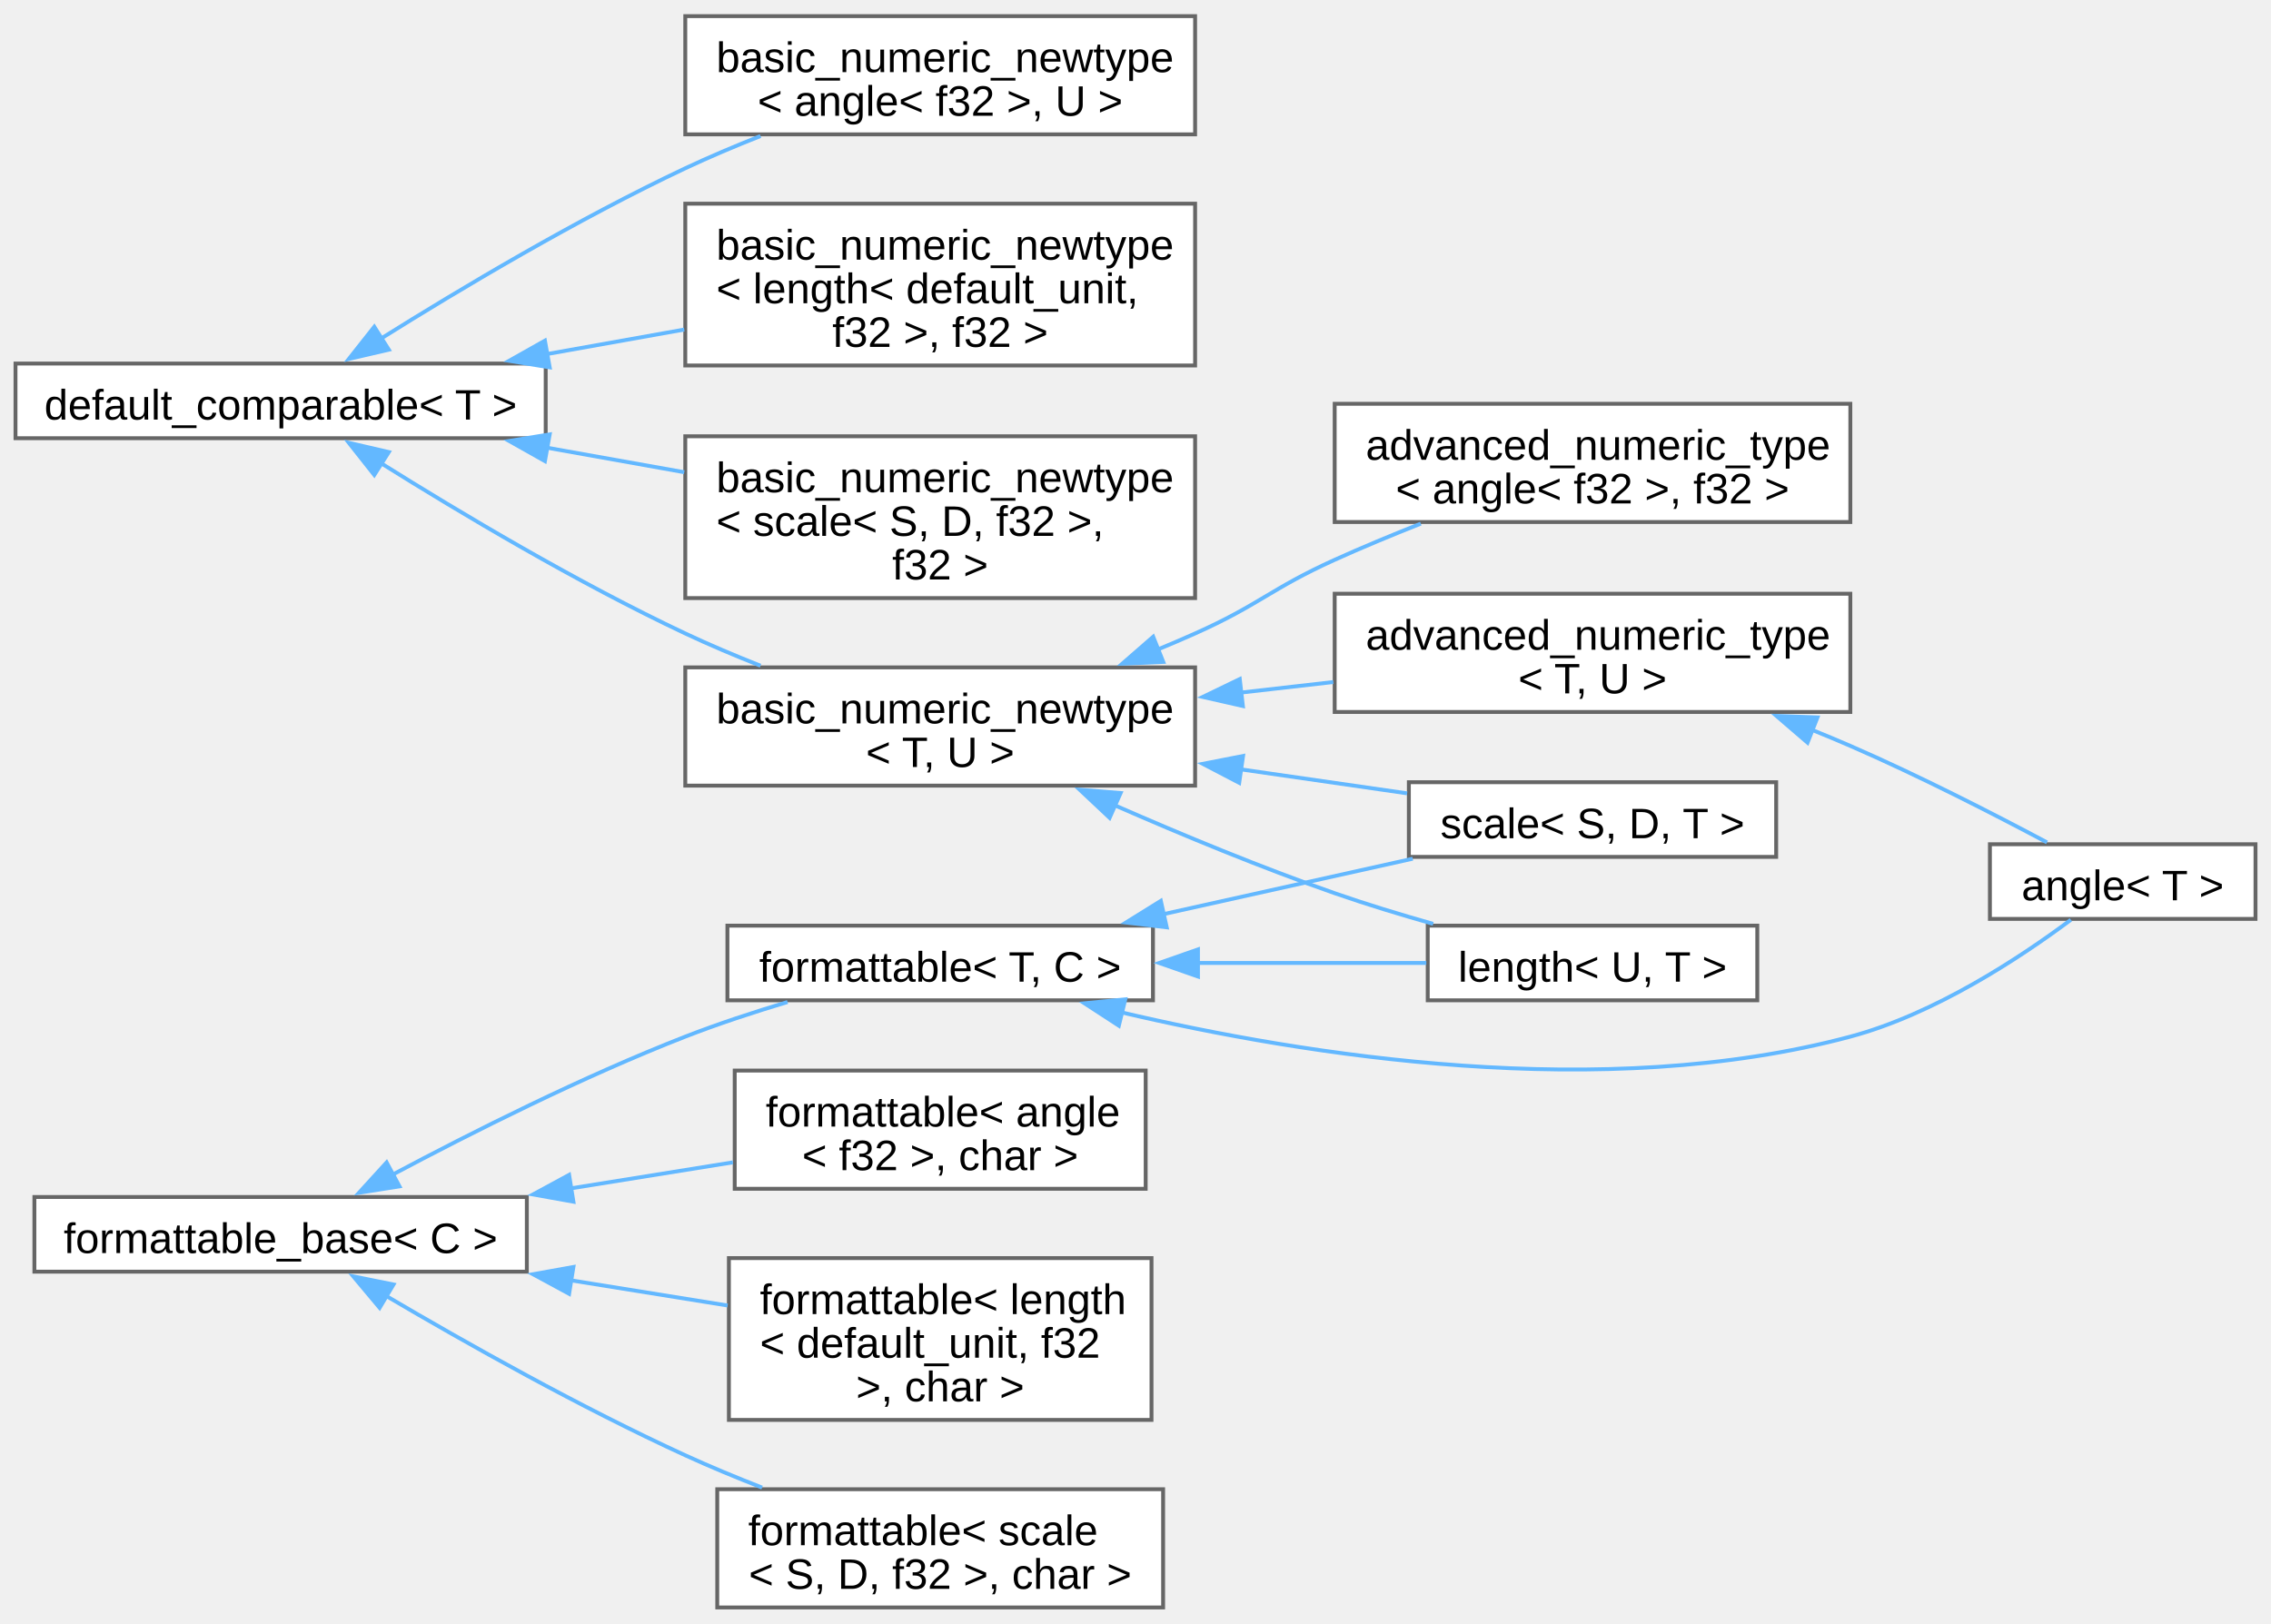
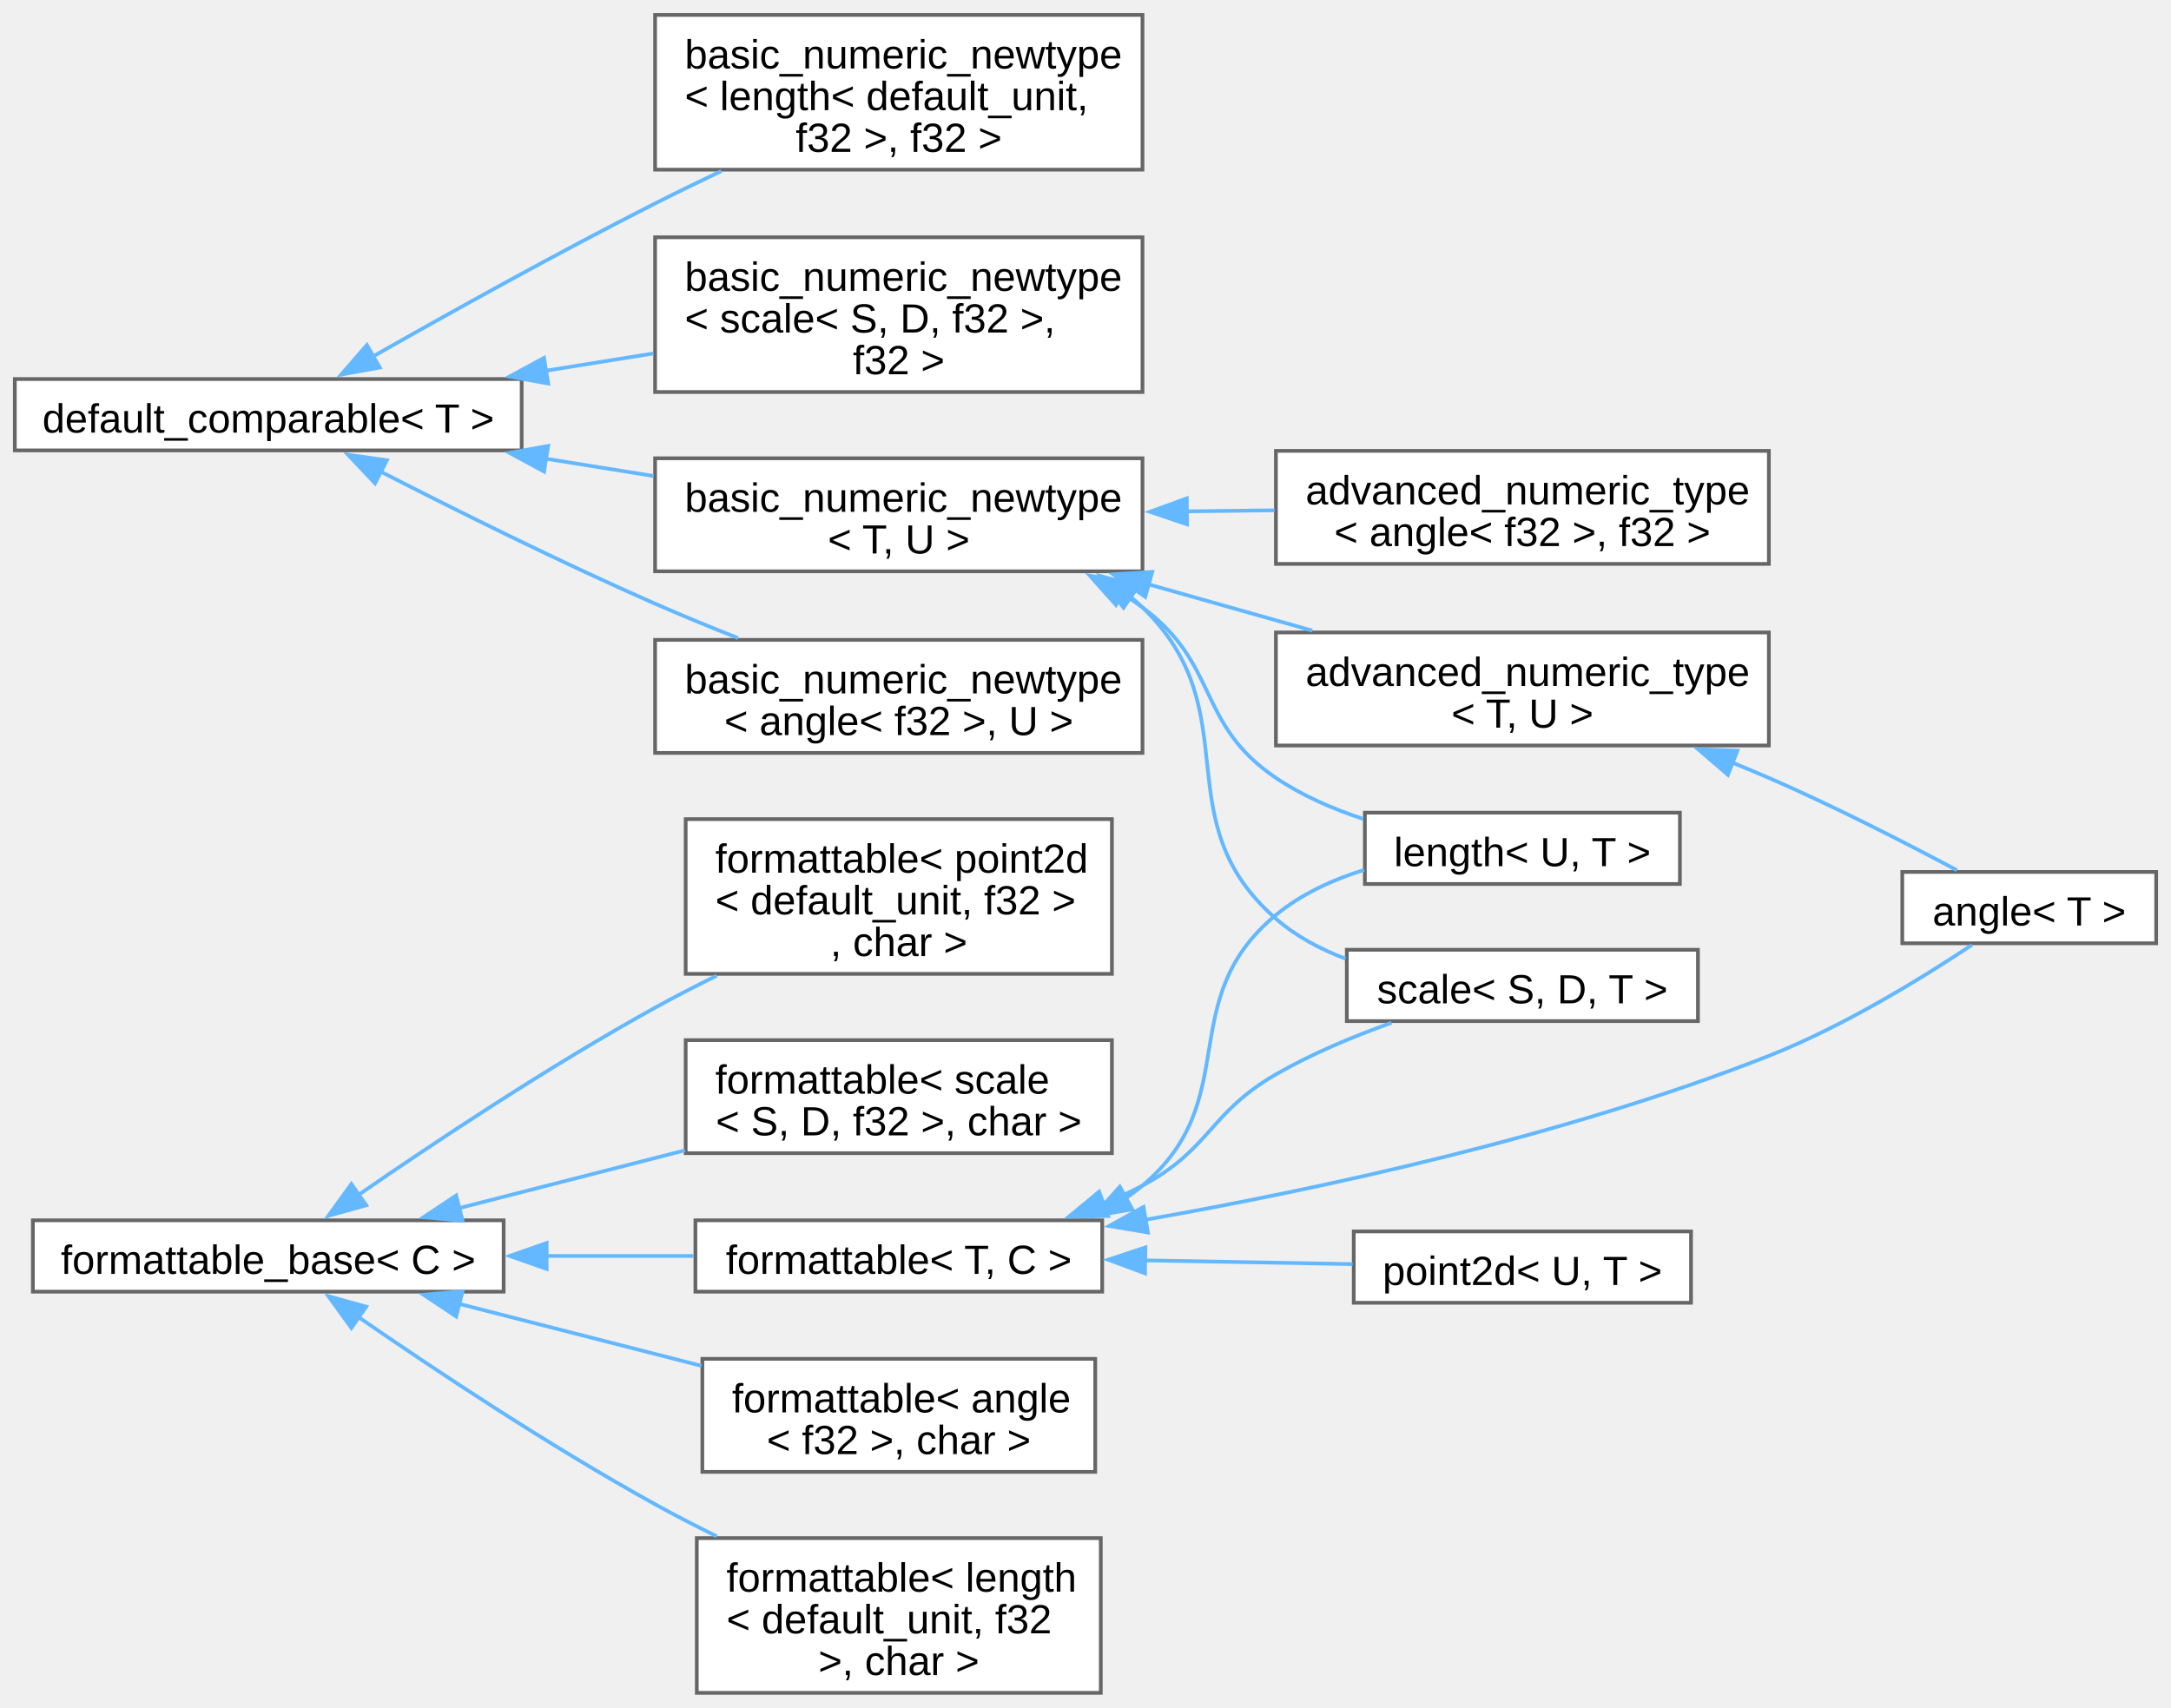
- <svg xmlns="http://www.w3.org/2000/svg" xmlns:xlink="http://www.w3.org/1999/xlink" width="586pt" height="419pt" viewBox="0.00 0.00 585.75 418.50">
-   <g id="graph0" class="graph" transform="scale(1 1) rotate(0) translate(4 414.5)">
+ <svg xmlns="http://www.w3.org/2000/svg" xmlns:xlink="http://www.w3.org/1999/xlink" width="586pt" height="461pt" viewBox="0.00 0.00 585.75 460.75">
+   <g id="graph0" class="graph" transform="scale(1 1) rotate(0) translate(4 456.75)">
    <g id="Node000000" class="node">
      <g id="a_Node000000">
        <a xlink:href="d0/d3b/structfloppy_1_1math_1_1detail_1_1default__comparable.html" target="_top" xlink:title=" ">
-           <polygon fill="white" stroke="#666666" points="136.75,-320.88 0,-320.88 0,-301.62 136.75,-301.62 136.75,-320.88" />
-           <text text-anchor="middle" x="68.38" y="-306.43" font-family="Arial" font-size="11.00">default_comparable&lt; T &gt;</text>
+           <polygon fill="white" stroke="#666666" points="136.75,-354.5 0,-354.5 0,-335.25 136.75,-335.25 136.75,-354.5" />
+           <text text-anchor="middle" x="68.38" y="-340.05" font-family="Arial" font-size="11.00">default_comparable&lt; T &gt;</text>
        </a>
      </g>
    </g>
    <g id="Node000001" class="node">
      <g id="a_Node000001">
        <a xlink:href="d8/d03/structfloppy_1_1math_1_1detail_1_1basic__numeric__newtype.html" target="_top" xlink:title=" ">
-           <polygon fill="white" stroke="#666666" points="304.25,-410.5 172.75,-410.5 172.75,-380 304.25,-380 304.25,-410.5" />
-           <text text-anchor="start" x="180.75" y="-396.05" font-family="Arial" font-size="11.00">basic_numeric_newtype</text>
-           <text text-anchor="middle" x="238.5" y="-384.8" font-family="Arial" font-size="11.00">&lt; angle&lt; f32 &gt;, U &gt;</text>
+           <polygon fill="white" stroke="#666666" points="304.25,-284.12 172.75,-284.12 172.75,-253.62 304.25,-253.62 304.25,-284.12" />
+           <text text-anchor="start" x="180.75" y="-269.68" font-family="Arial" font-size="11.00">basic_numeric_newtype</text>
+           <text text-anchor="middle" x="238.5" y="-258.43" font-family="Arial" font-size="11.00">&lt; angle&lt; f32 &gt;, U &gt;</text>
        </a>
      </g>
    </g>
    <g id="edge1_Node000000_Node000001" class="edge">
      <g id="a_edge1_Node000000_Node000001">
        <a xlink:title=" ">
-           <path fill="none" stroke="#63b8ff" d="M94.22,-327.29C114.76,-340.15 144.97,-358.16 172.75,-371.25 178.93,-374.16 185.57,-376.97 192.16,-379.57" />
-           <polygon fill="#63b8ff" stroke="#63b8ff" points="96.29,-324.46 85.97,-322.06 92.54,-330.37 96.29,-324.46" />
+           <path fill="none" stroke="#63b8ff" d="M98.54,-329.61C119.07,-319.09 147.31,-305.03 172.75,-293.88 179.92,-290.73 187.63,-287.57 195.13,-284.6" />
+           <polygon fill="#63b8ff" stroke="#63b8ff" points="97.19,-326.37 89.91,-334.07 100.4,-332.59 97.19,-326.37" />
        </a>
      </g>
    </g>
    <g id="Node000002" class="node">
      <g id="a_Node000002">
        <a xlink:href="d8/d03/structfloppy_1_1math_1_1detail_1_1basic__numeric__newtype.html" target="_top" xlink:title=" ">
-           <polygon fill="white" stroke="#666666" points="304.25,-362.12 172.75,-362.12 172.75,-320.38 304.25,-320.38 304.25,-362.12" />
-           <text text-anchor="start" x="180.75" y="-347.68" font-family="Arial" font-size="11.00">basic_numeric_newtype</text>
-           <text text-anchor="start" x="180.75" y="-336.43" font-family="Arial" font-size="11.00">&lt; length&lt; default_unit,</text>
-           <text text-anchor="middle" x="238.5" y="-325.18" font-family="Arial" font-size="11.00"> f32 &gt;, f32 &gt;</text>
+           <polygon fill="white" stroke="#666666" points="304.25,-452.75 172.75,-452.75 172.75,-411 304.25,-411 304.25,-452.75" />
+           <text text-anchor="start" x="180.75" y="-438.3" font-family="Arial" font-size="11.00">basic_numeric_newtype</text>
+           <text text-anchor="start" x="180.75" y="-427.05" font-family="Arial" font-size="11.00">&lt; length&lt; default_unit,</text>
+           <text text-anchor="middle" x="238.5" y="-415.8" font-family="Arial" font-size="11.00"> f32 &gt;, f32 &gt;</text>
        </a>
      </g>
    </g>
    <g id="edge2_Node000000_Node000002" class="edge">
      <g id="a_edge2_Node000000_Node000002">
        <a xlink:title=" ">
-           <path fill="none" stroke="#63b8ff" d="M136.91,-323.3C148.64,-325.39 160.82,-327.57 172.49,-329.65" />
-           <polygon fill="#63b8ff" stroke="#63b8ff" points="137.78,-319.9 127.32,-321.59 136.55,-326.79 137.78,-319.9" />
+           <path fill="none" stroke="#63b8ff" d="M96.71,-360.63C117.39,-372.38 146.59,-388.63 172.75,-401.88 178.5,-404.79 184.58,-407.75 190.63,-410.63" />
+           <polygon fill="#63b8ff" stroke="#63b8ff" points="98.47,-357.61 88.05,-355.69 95,-363.68 98.47,-357.61" />
        </a>
      </g>
    </g>
    <g id="Node000003" class="node">
      <g id="a_Node000003">
        <a xlink:href="d8/d03/structfloppy_1_1math_1_1detail_1_1basic__numeric__newtype.html" target="_top" xlink:title=" ">
-           <polygon fill="white" stroke="#666666" points="304.25,-302.12 172.75,-302.12 172.75,-260.38 304.25,-260.38 304.25,-302.12" />
-           <text text-anchor="start" x="180.75" y="-287.68" font-family="Arial" font-size="11.00">basic_numeric_newtype</text>
-           <text text-anchor="start" x="180.75" y="-276.43" font-family="Arial" font-size="11.00">&lt; scale&lt; S, D, f32 &gt;,</text>
-           <text text-anchor="middle" x="238.5" y="-265.18" font-family="Arial" font-size="11.00"> f32 &gt;</text>
+           <polygon fill="white" stroke="#666666" points="304.25,-392.75 172.75,-392.75 172.75,-351 304.25,-351 304.25,-392.75" />
+           <text text-anchor="start" x="180.75" y="-378.3" font-family="Arial" font-size="11.00">basic_numeric_newtype</text>
+           <text text-anchor="start" x="180.75" y="-367.05" font-family="Arial" font-size="11.00">&lt; scale&lt; S, D, f32 &gt;,</text>
+           <text text-anchor="middle" x="238.5" y="-355.8" font-family="Arial" font-size="11.00"> f32 &gt;</text>
        </a>
      </g>
    </g>
    <g id="edge3_Node000000_Node000003" class="edge">
      <g id="a_edge3_Node000000_Node000003">
        <a xlink:title=" ">
-           <path fill="none" stroke="#63b8ff" d="M136.91,-299.2C148.64,-297.11 160.82,-294.93 172.49,-292.85" />
-           <polygon fill="#63b8ff" stroke="#63b8ff" points="136.55,-295.71 127.32,-300.91 137.78,-302.6 136.55,-295.71" />
+           <path fill="none" stroke="#63b8ff" d="M143.23,-356.74C152.92,-358.29 162.79,-359.88 172.31,-361.41" />
+           <polygon fill="#63b8ff" stroke="#63b8ff" points="143.9,-353.3 133.47,-355.17 142.79,-360.21 143.9,-353.3" />
        </a>
      </g>
    </g>
    <g id="Node000004" class="node">
      <g id="a_Node000004">
        <a xlink:href="d8/d03/structfloppy_1_1math_1_1detail_1_1basic__numeric__newtype.html" target="_top" xlink:title=" ">
-           <polygon fill="white" stroke="#666666" points="304.25,-242.5 172.75,-242.5 172.75,-212 304.25,-212 304.25,-242.5" />
-           <text text-anchor="start" x="180.75" y="-228.05" font-family="Arial" font-size="11.00">basic_numeric_newtype</text>
-           <text text-anchor="middle" x="238.5" y="-216.8" font-family="Arial" font-size="11.00">&lt; T, U &gt;</text>
+           <polygon fill="white" stroke="#666666" points="304.25,-333.12 172.75,-333.12 172.75,-302.62 304.25,-302.62 304.25,-333.12" />
+           <text text-anchor="start" x="180.75" y="-318.68" font-family="Arial" font-size="11.00">basic_numeric_newtype</text>
+           <text text-anchor="middle" x="238.5" y="-307.43" font-family="Arial" font-size="11.00">&lt; T, U &gt;</text>
        </a>
      </g>
    </g>
    <g id="edge4_Node000000_Node000004" class="edge">
      <g id="a_edge4_Node000000_Node000004">
        <a xlink:title=" ">
-           <path fill="none" stroke="#63b8ff" d="M94.22,-295.21C114.76,-282.35 144.97,-264.34 172.75,-251.25 178.93,-248.34 185.57,-245.53 192.16,-242.93" />
-           <polygon fill="#63b8ff" stroke="#63b8ff" points="92.54,-292.13 85.97,-300.44 96.29,-298.04 92.54,-292.13" />
+           <path fill="none" stroke="#63b8ff" d="M143.23,-333.01C152.92,-331.46 162.79,-329.87 172.31,-328.34" />
+           <polygon fill="#63b8ff" stroke="#63b8ff" points="142.79,-329.54 133.47,-334.58 143.9,-336.45 142.79,-329.54" />
        </a>
      </g>
    </g>
    <g id="Node000005" class="node">
      <g id="a_Node000005">
        <a xlink:href="d8/d97/structfloppy_1_1math_1_1detail_1_1advanced__numeric__type.html" target="_top" xlink:title=" ">
-           <polygon fill="white" stroke="#666666" points="473.25,-310.5 340.25,-310.5 340.25,-280 473.25,-280 473.25,-310.5" />
-           <text text-anchor="start" x="348.25" y="-296.05" font-family="Arial" font-size="11.00">advanced_numeric_type</text>
-           <text text-anchor="middle" x="406.75" y="-284.8" font-family="Arial" font-size="11.00">&lt; angle&lt; f32 &gt;, f32 &gt;</text>
+           <polygon fill="white" stroke="#666666" points="473.25,-335.12 340.25,-335.12 340.25,-304.62 473.25,-304.62 473.25,-335.12" />
+           <text text-anchor="start" x="348.25" y="-320.68" font-family="Arial" font-size="11.00">advanced_numeric_type</text>
+           <text text-anchor="middle" x="406.75" y="-309.43" font-family="Arial" font-size="11.00">&lt; angle&lt; f32 &gt;, f32 &gt;</text>
        </a>
      </g>
    </g>
    <g id="edge5_Node000004_Node000005" class="edge">
      <g id="a_edge5_Node000004_Node000005">
        <a xlink:title=" ">
-           <path fill="none" stroke="#63b8ff" d="M294.6,-247.11C297.89,-248.47 301.12,-249.85 304.25,-251.25 320.77,-258.63 323.77,-262.79 340.25,-270.25 347.35,-273.46 354.99,-276.63 362.46,-279.58" />
-           <polygon fill="#63b8ff" stroke="#63b8ff" points="296.04,-243.91 285.45,-243.45 293.44,-250.41 296.04,-243.91" />
+           <path fill="none" stroke="#63b8ff" d="M316.22,-318.8C324.13,-318.89 332.12,-318.99 339.89,-319.08" />
+           <polygon fill="#63b8ff" stroke="#63b8ff" points="316.28,-315.3 306.24,-318.68 316.2,-322.3 316.28,-315.3" />
        </a>
      </g>
    </g>
    <g id="Node000006" class="node">
      <g id="a_Node000006">
        <a xlink:href="d8/d97/structfloppy_1_1math_1_1detail_1_1advanced__numeric__type.html" target="_top" xlink:title=" ">
-           <polygon fill="white" stroke="#666666" points="473.25,-261.5 340.25,-261.5 340.25,-231 473.25,-231 473.25,-261.5" />
-           <text text-anchor="start" x="348.25" y="-247.05" font-family="Arial" font-size="11.00">advanced_numeric_type</text>
-           <text text-anchor="middle" x="406.75" y="-235.8" font-family="Arial" font-size="11.00">&lt; T, U &gt;</text>
+           <polygon fill="white" stroke="#666666" points="473.25,-286.12 340.25,-286.12 340.25,-255.62 473.25,-255.62 473.25,-286.12" />
+           <text text-anchor="start" x="348.25" y="-271.68" font-family="Arial" font-size="11.00">advanced_numeric_type</text>
+           <text text-anchor="middle" x="406.75" y="-260.43" font-family="Arial" font-size="11.00">&lt; T, U &gt;</text>
        </a>
      </g>
    </g>
    <g id="edge6_Node000004_Node000006" class="edge">
      <g id="a_edge6_Node000004_Node000006">
        <a xlink:title=" ">
-           <path fill="none" stroke="#63b8ff" d="M315.95,-235.99C323.95,-236.9 332.03,-237.82 339.89,-238.72" />
-           <polygon fill="#63b8ff" stroke="#63b8ff" points="316.57,-232.53 306.23,-234.88 315.77,-239.49 316.57,-232.53" />
+           <path fill="none" stroke="#63b8ff" d="M305.88,-299.11C320.53,-294.97 335.9,-290.62 350.07,-286.62" />
+           <polygon fill="#63b8ff" stroke="#63b8ff" points="304.99,-295.72 296.32,-301.81 306.89,-302.46 304.99,-295.72" />
        </a>
      </g>
    </g>
    <g id="Node000009" class="node">
      <g id="a_Node000009">
        <a xlink:href="dd/dd1/classfloppy_1_1math_1_1length.html" target="_top" xlink:title="A one-dimensional distance with associated unit of measurement.">
-           <polygon fill="white" stroke="#666666" points="449.25,-175.88 364.25,-175.88 364.25,-156.62 449.25,-156.62 449.25,-175.88" />
-           <text text-anchor="middle" x="406.75" y="-161.43" font-family="Arial" font-size="11.00">length&lt; U, T &gt;</text>
+           <polygon fill="white" stroke="#666666" points="449.25,-237.5 364.25,-237.5 364.25,-218.25 449.25,-218.25 449.25,-237.5" />
+           <text text-anchor="middle" x="406.75" y="-223.05" font-family="Arial" font-size="11.00">length&lt; U, T &gt;</text>
        </a>
      </g>
    </g>
    <g id="edge8_Node000004_Node000009" class="edge">
      <g id="a_edge8_Node000004_Node000009">
        <a xlink:title=" ">
-           <path fill="none" stroke="#63b8ff" d="M283.54,-206.92C300.99,-199.27 321.37,-190.84 340.25,-184.25 348.38,-181.41 357.2,-178.73 365.65,-176.34" />
-           <polygon fill="#63b8ff" stroke="#63b8ff" points="282.2,-203.69 274.48,-210.95 285.04,-210.09 282.2,-203.69" />
-         </a>
-       </g>
-     </g>
-     <g id="Node000010" class="node">
-       <g id="a_Node000010">
+           <path fill="none" stroke="#63b8ff" d="M298.7,-296.65C300.61,-295.45 302.47,-294.19 304.25,-292.88 325.11,-277.42 318.74,-261.42 340.25,-246.88 347.31,-242.1 355.58,-238.51 363.82,-235.81" />
+           <polygon fill="#63b8ff" stroke="#63b8ff" points="297.11,-293.53 290.06,-301.43 300.5,-299.65 297.11,-293.53" />
+         </a>
+       </g>
+     </g>
+     <g id="Node000011" class="node">
+       <g id="a_Node000011">
        <a xlink:href="db/db2/structfloppy_1_1math_1_1scale.html" target="_top" xlink:title="A scaling factor between two different units of measurement.">
-           <polygon fill="white" stroke="#666666" points="454.12,-212.88 359.38,-212.88 359.38,-193.62 454.12,-193.62 454.12,-212.88" />
-           <text text-anchor="middle" x="406.75" y="-198.43" font-family="Arial" font-size="11.00">scale&lt; S, D, T &gt;</text>
-         </a>
-       </g>
-     </g>
-     <g id="edge9_Node000004_Node000010" class="edge">
-       <g id="a_edge9_Node000004_Node000010">
-         <a xlink:title=" ">
-           <path fill="none" stroke="#63b8ff" d="M315.88,-216.22C330.57,-214.1 345.54,-211.94 358.94,-210.01" />
-           <polygon fill="#63b8ff" stroke="#63b8ff" points="315.62,-212.72 306.23,-217.62 316.62,-219.65 315.62,-212.72" />
+           <polygon fill="white" stroke="#666666" points="454.12,-200.5 359.38,-200.5 359.38,-181.25 454.12,-181.25 454.12,-200.5" />
+           <text text-anchor="middle" x="406.75" y="-186.05" font-family="Arial" font-size="11.00">scale&lt; S, D, T &gt;</text>
+         </a>
+       </g>
+     </g>
+     <g id="edge9_Node000004_Node000011" class="edge">
+       <g id="a_edge9_Node000004_Node000011">
+         <a xlink:title=" ">
+           <path fill="none" stroke="#63b8ff" d="M300.97,-295.79C302.11,-294.86 303.2,-293.89 304.25,-292.88 333.49,-264.68 309.63,-235.57 340.25,-208.88 345.67,-204.15 352.23,-200.65 359.07,-198.07" />
+           <polygon fill="#63b8ff" stroke="#63b8ff" points="299.13,-292.81 292.88,-301.36 303.1,-298.57 299.13,-292.81" />
        </a>
      </g>
    </g>
    <g id="Node000007" class="node">
      <g id="a_Node000007">
        <a xlink:href="de/d4d/structfloppy_1_1math_1_1angle.html" target="_top" xlink:title="Newtype describing an angle.">
-           <polygon fill="white" stroke="#666666" points="577.75,-196.88 509.25,-196.88 509.25,-177.62 577.75,-177.62 577.75,-196.88" />
-           <text text-anchor="middle" x="543.5" y="-182.43" font-family="Arial" font-size="11.00">angle&lt; T &gt;</text>
+           <polygon fill="white" stroke="#666666" points="577.75,-221.5 509.25,-221.5 509.25,-202.25 577.75,-202.25 577.75,-221.5" />
+           <text text-anchor="middle" x="543.5" y="-207.05" font-family="Arial" font-size="11.00">angle&lt; T &gt;</text>
        </a>
      </g>
    </g>
    <g id="edge7_Node000006_Node000007" class="edge">
      <g id="a_edge7_Node000006_Node000007">
        <a xlink:title=" ">
-           <path fill="none" stroke="#63b8ff" d="M463.47,-226.34C466.79,-225 470.08,-223.63 473.25,-222.25 490.8,-214.63 510.18,-204.7 523.97,-197.36" />
-           <polygon fill="#63b8ff" stroke="#63b8ff" points="462.21,-223.08 454.18,-229.99 464.77,-229.59 462.21,-223.08" />
-         </a>
-       </g>
-     </g>
-     <g id="Node000011" class="node">
-       <g id="a_Node000011">
-         <a xlink:href="d5/d4f/structfloppy_1_1traits_1_1detail_1_1formattable__base.html" target="_top" xlink:title="Interface, providing to_string method.">
-           <polygon fill="white" stroke="#666666" points="131.88,-105.88 4.87,-105.88 4.87,-86.62 131.88,-86.62 131.88,-105.88" />
-           <text text-anchor="middle" x="68.38" y="-91.42" font-family="Arial" font-size="11.00">formattable_base&lt; C &gt;</text>
+           <path fill="none" stroke="#63b8ff" d="M463.47,-250.97C466.79,-249.62 470.08,-248.25 473.25,-246.88 490.8,-239.26 510.18,-229.32 523.97,-221.98" />
+           <polygon fill="#63b8ff" stroke="#63b8ff" points="462.21,-247.7 454.18,-254.61 464.77,-254.22 462.21,-247.7" />
        </a>
      </g>
    </g>
    <g id="Node000012" class="node">
      <g id="a_Node000012">
-         <a xlink:href="db/d59/structfloppy_1_1traits_1_1formattable.html" target="_top" xlink:title=" ">
-           <polygon fill="white" stroke="#666666" points="291.5,-138.5 185.5,-138.5 185.5,-108 291.5,-108 291.5,-138.5" />
-           <text text-anchor="start" x="193.5" y="-124.05" font-family="Arial" font-size="11.00">formattable&lt; angle</text>
-           <text text-anchor="middle" x="238.5" y="-112.8" font-family="Arial" font-size="11.00">&lt; f32 &gt;, char &gt;</text>
-         </a>
-       </g>
-     </g>
-     <g id="edge10_Node000011_Node000012" class="edge">
-       <g id="a_edge10_Node000011_Node000012">
-         <a xlink:title=" ">
-           <path fill="none" stroke="#63b8ff" d="M143.17,-108.1C157.27,-110.37 171.76,-112.69 185.03,-114.82" />
-           <polygon fill="#63b8ff" stroke="#63b8ff" points="143.9,-104.67 133.47,-106.54 142.79,-111.59 143.9,-104.67" />
+         <a xlink:href="d5/d4f/structfloppy_1_1traits_1_1detail_1_1formattable__base.html" target="_top" xlink:title="Interface, providing to_string method.">
+           <polygon fill="white" stroke="#666666" points="131.88,-127.5 4.87,-127.5 4.87,-108.25 131.88,-108.25 131.88,-127.5" />
+           <text text-anchor="middle" x="68.38" y="-113.05" font-family="Arial" font-size="11.00">formattable_base&lt; C &gt;</text>
        </a>
      </g>
    </g>
    <g id="Node000013" class="node">
      <g id="a_Node000013">
        <a xlink:href="db/d59/structfloppy_1_1traits_1_1formattable.html" target="_top" xlink:title=" ">
-           <polygon fill="white" stroke="#666666" points="293,-90.12 184,-90.12 184,-48.38 293,-48.38 293,-90.12" />
-           <text text-anchor="start" x="192" y="-75.67" font-family="Arial" font-size="11.00">formattable&lt; length</text>
-           <text text-anchor="start" x="192" y="-64.42" font-family="Arial" font-size="11.00">&lt; default_unit, f32</text>
-           <text text-anchor="middle" x="238.5" y="-53.17" font-family="Arial" font-size="11.00"> &gt;, char &gt;</text>
-         </a>
-       </g>
-     </g>
-     <g id="edge11_Node000011_Node000013" class="edge">
-       <g id="a_edge11_Node000011_Node000013">
-         <a xlink:title=" ">
-           <path fill="none" stroke="#63b8ff" d="M143.28,-84.38C156.87,-82.2 170.82,-79.96 183.68,-77.89" />
-           <polygon fill="#63b8ff" stroke="#63b8ff" points="142.79,-80.91 133.47,-85.96 143.9,-87.83 142.79,-80.91" />
+           <polygon fill="white" stroke="#666666" points="291.5,-90.12 185.5,-90.12 185.5,-59.62 291.5,-59.62 291.5,-90.12" />
+           <text text-anchor="start" x="193.5" y="-75.67" font-family="Arial" font-size="11.00">formattable&lt; angle</text>
+           <text text-anchor="middle" x="238.5" y="-64.42" font-family="Arial" font-size="11.00">&lt; f32 &gt;, char &gt;</text>
+         </a>
+       </g>
+     </g>
+     <g id="edge10_Node000012_Node000013" class="edge">
+       <g id="a_edge10_Node000012_Node000013">
+         <a xlink:title=" ">
+           <path fill="none" stroke="#63b8ff" d="M119.9,-104.95C140.55,-99.67 164.44,-93.56 185.27,-88.23" />
+           <polygon fill="#63b8ff" stroke="#63b8ff" points="119.08,-101.55 110.26,-107.42 120.81,-108.33 119.08,-101.55" />
        </a>
      </g>
    </g>
    <g id="Node000014" class="node">
      <g id="a_Node000014">
        <a xlink:href="db/d59/structfloppy_1_1traits_1_1formattable.html" target="_top" xlink:title=" ">
-           <polygon fill="white" stroke="#666666" points="296,-30.5 181,-30.5 181,0 296,0 296,-30.5" />
-           <text text-anchor="start" x="189" y="-16.05" font-family="Arial" font-size="11.00">formattable&lt; scale</text>
-           <text text-anchor="middle" x="238.5" y="-4.8" font-family="Arial" font-size="11.00">&lt; S, D, f32 &gt;, char &gt;</text>
-         </a>
-       </g>
-     </g>
-     <g id="edge12_Node000011_Node000014" class="edge">
-       <g id="a_edge12_Node000011_Node000014">
-         <a xlink:title=" ">
-           <path fill="none" stroke="#63b8ff" d="M95.69,-80.31C116.25,-68.21 145.77,-51.6 172.75,-39.25 179.07,-36.35 185.85,-33.54 192.56,-30.92" />
-           <polygon fill="#63b8ff" stroke="#63b8ff" points="93.92,-77.29 87.11,-85.41 97.5,-83.31 93.92,-77.29" />
+           <polygon fill="white" stroke="#666666" points="293,-41.75 184,-41.75 184,0 293,0 293,-41.75" />
+           <text text-anchor="start" x="192" y="-27.3" font-family="Arial" font-size="11.00">formattable&lt; length</text>
+           <text text-anchor="start" x="192" y="-16.05" font-family="Arial" font-size="11.00">&lt; default_unit, f32</text>
+           <text text-anchor="middle" x="238.5" y="-4.8" font-family="Arial" font-size="11.00"> &gt;, char &gt;</text>
+         </a>
+       </g>
+     </g>
+     <g id="edge11_Node000012_Node000014" class="edge">
+       <g id="a_edge11_Node000012_Node000014">
+         <a xlink:title=" ">
+           <path fill="none" stroke="#63b8ff" d="M92.56,-101.5C113.14,-87.29 144.27,-66.6 172.75,-50.88 178.06,-47.94 183.72,-45.03 189.38,-42.24" />
+           <polygon fill="#63b8ff" stroke="#63b8ff" points="90.81,-98.45 84.61,-107.03 94.81,-104.19 90.81,-98.45" />
+         </a>
+       </g>
+     </g>
+     <g id="Node000015" class="node">
+       <g id="a_Node000015">
+         <a xlink:href="db/d59/structfloppy_1_1traits_1_1formattable.html" target="_top" xlink:title=" ">
+           <polygon fill="white" stroke="#666666" points="296,-235.75 181,-235.75 181,-194 296,-194 296,-235.75" />
+           <text text-anchor="start" x="189" y="-221.3" font-family="Arial" font-size="11.00">formattable&lt; point2d</text>
+           <text text-anchor="start" x="189" y="-210.05" font-family="Arial" font-size="11.00">&lt; default_unit, f32 &gt;</text>
+           <text text-anchor="middle" x="238.5" y="-198.8" font-family="Arial" font-size="11.00">, char &gt;</text>
+         </a>
+       </g>
+     </g>
+     <g id="edge12_Node000012_Node000015" class="edge">
+       <g id="a_edge12_Node000012_Node000015">
+         <a xlink:title=" ">
+           <path fill="none" stroke="#63b8ff" d="M92.56,-134.25C113.14,-148.46 144.27,-169.15 172.75,-184.88 178.06,-187.81 183.72,-190.72 189.38,-193.51" />
+           <polygon fill="#63b8ff" stroke="#63b8ff" points="94.81,-131.56 84.61,-128.72 90.81,-137.3 94.81,-131.56" />
+         </a>
+       </g>
+     </g>
+     <g id="Node000016" class="node">
+       <g id="a_Node000016">
+         <a xlink:href="db/d59/structfloppy_1_1traits_1_1formattable.html" target="_top" xlink:title=" ">
+           <polygon fill="white" stroke="#666666" points="296,-176.12 181,-176.12 181,-145.62 296,-145.62 296,-176.12" />
+           <text text-anchor="start" x="189" y="-161.68" font-family="Arial" font-size="11.00">formattable&lt; scale</text>
+           <text text-anchor="middle" x="238.5" y="-150.43" font-family="Arial" font-size="11.00">&lt; S, D, f32 &gt;, char &gt;</text>
+         </a>
+       </g>
+     </g>
+     <g id="edge13_Node000012_Node000016" class="edge">
+       <g id="a_edge13_Node000012_Node000016">
+         <a xlink:title=" ">
+           <path fill="none" stroke="#63b8ff" d="M119.75,-130.76C138.99,-135.68 161.04,-141.32 180.82,-146.38" />
+           <polygon fill="#63b8ff" stroke="#63b8ff" points="120.81,-127.42 110.26,-128.33 119.08,-134.2 120.81,-127.42" />
        </a>
      </g>
    </g>
    <g id="Node000008" class="node">
      <g id="a_Node000008">
        <a xlink:href="db/d59/structfloppy_1_1traits_1_1formattable.html" target="_top" xlink:title="Allows type to be converted to string and printed via standard streams or fmt.">
-           <polygon fill="white" stroke="#666666" points="293.38,-175.88 183.62,-175.88 183.62,-156.62 293.38,-156.62 293.38,-175.88" />
-           <text text-anchor="middle" x="238.5" y="-161.43" font-family="Arial" font-size="11.00">formattable&lt; T, C &gt;</text>
-         </a>
-       </g>
-     </g>
-     <g id="edge13_Node000011_Node000008" class="edge">
-       <g id="a_edge13_Node000011_Node000008">
-         <a xlink:title=" ">
-           <path fill="none" stroke="#63b8ff" d="M97.14,-111.59C117.63,-122.49 146.39,-136.97 172.75,-147.25 181.15,-150.53 190.36,-153.55 199.13,-156.18" />
-           <polygon fill="#63b8ff" stroke="#63b8ff" points="99.04,-108.63 88.58,-106.97 95.72,-114.8 99.04,-108.63" />
-         </a>
-       </g>
-     </g>
-     <g id="edge14_Node000008_Node000007" class="edge">
-       <g id="a_edge14_Node000008_Node000007">
-         <a xlink:title=" ">
-           <path fill="none" stroke="#63b8ff" d="M285.12,-153.54C332.85,-142.32 409.54,-130.17 473.25,-147.25 494.98,-153.07 516.94,-167.54 530.13,-177.39" />
-           <polygon fill="#63b8ff" stroke="#63b8ff" points="284.58,-150.07 275.7,-155.85 286.24,-156.87 284.58,-150.07" />
-         </a>
-       </g>
-     </g>
-     <g id="edge15_Node000008_Node000009" class="edge">
-       <g id="a_edge15_Node000008_Node000009">
-         <a xlink:title=" ">
-           <path fill="none" stroke="#63b8ff" d="M304.96,-166.25C324.8,-166.25 346.04,-166.25 363.89,-166.25" />
-           <polygon fill="#63b8ff" stroke="#63b8ff" points="304.99,-162.75 294.99,-166.25 304.99,-169.75 304.99,-162.75" />
-         </a>
-       </g>
-     </g>
-     <g id="edge16_Node000008_Node000010" class="edge">
-       <g id="a_edge16_Node000008_Node000010">
-         <a xlink:title=" ">
-           <path fill="none" stroke="#63b8ff" d="M295.97,-178.82C316.96,-183.49 340.5,-188.73 360.38,-193.15" />
-           <polygon fill="#63b8ff" stroke="#63b8ff" points="296.93,-175.45 286.41,-176.69 295.41,-182.28 296.93,-175.45" />
+           <polygon fill="white" stroke="#666666" points="293.38,-127.5 183.62,-127.5 183.62,-108.25 293.38,-108.25 293.38,-127.5" />
+           <text text-anchor="middle" x="238.5" y="-113.05" font-family="Arial" font-size="11.00">formattable&lt; T, C &gt;</text>
+         </a>
+       </g>
+     </g>
+     <g id="edge14_Node000012_Node000008" class="edge">
+       <g id="a_edge14_Node000012_Node000008">
+         <a xlink:title=" ">
+           <path fill="none" stroke="#63b8ff" d="M143.15,-117.88C156.59,-117.88 170.38,-117.88 183.13,-117.88" />
+           <polygon fill="#63b8ff" stroke="#63b8ff" points="143.49,-114.38 133.49,-117.88 143.49,-121.38 143.49,-114.38" />
+         </a>
+       </g>
+     </g>
+     <g id="edge15_Node000008_Node000007" class="edge">
+       <g id="a_edge15_Node000008_Node000007">
+         <a xlink:title=" ">
+           <path fill="none" stroke="#63b8ff" d="M304.9,-127.63C352.65,-136.02 418.36,-150.24 473.25,-171.88 493.27,-179.77 514.43,-192.76 528.02,-201.79" />
+           <polygon fill="#63b8ff" stroke="#63b8ff" points="305.72,-124.21 295.27,-125.97 304.53,-131.11 305.72,-124.21" />
+         </a>
+       </g>
+     </g>
+     <g id="edge16_Node000008_Node000009" class="edge">
+       <g id="a_edge16_Node000008_Node000009">
+         <a xlink:title=" ">
+           <path fill="none" stroke="#63b8ff" d="M299.59,-133.38C301.21,-134.47 302.77,-135.63 304.25,-136.88 331.94,-160.15 312.36,-186.84 340.25,-209.88 347.07,-215.51 355.51,-219.39 364.05,-222.05" />
+           <polygon fill="#63b8ff" stroke="#63b8ff" points="301.52,-130.45 291.08,-128.69 298.14,-136.58 301.52,-130.45" />
+         </a>
+       </g>
+     </g>
+     <g id="edge18_Node000008_Node000011" class="edge">
+       <g id="a_edge18_Node000008_Node000011">
+         <a xlink:title=" ">
+           <path fill="none" stroke="#63b8ff" d="M293.53,-131.87C297.23,-133.39 300.84,-135.06 304.25,-136.88 322.63,-146.68 322.21,-156.47 340.25,-166.88 349.9,-172.44 361.08,-177.1 371.43,-180.8" />
+           <polygon fill="#63b8ff" stroke="#63b8ff" points="294.98,-128.67 284.39,-128.48 292.55,-135.23 294.98,-128.67" />
+         </a>
+       </g>
+     </g>
+     <g id="Node000010" class="node">
+       <g id="a_Node000010">
+         <a xlink:href="db/d35/classfloppy_1_1math_1_1point2d.html" target="_top" xlink:title="A two-dimensional point tagged with a unit.">
+           <polygon fill="white" stroke="#666666" points="452.25,-124.5 361.25,-124.5 361.25,-105.25 452.25,-105.25 452.25,-124.5" />
+           <text text-anchor="middle" x="406.75" y="-110.05" font-family="Arial" font-size="11.00">point2d&lt; U, T &gt;</text>
+         </a>
+       </g>
+     </g>
+     <g id="edge17_Node000008_Node000010" class="edge">
+       <g id="a_edge17_Node000008_Node000010">
+         <a xlink:title=" ">
+           <path fill="none" stroke="#63b8ff" d="M304.96,-116.69C323.71,-116.36 343.73,-115.99 360.94,-115.68" />
+           <polygon fill="#63b8ff" stroke="#63b8ff" points="304.93,-113.19 294.99,-116.87 305.05,-120.19 304.93,-113.19" />
        </a>
      </g>
    </g>
  </g>
</svg>
